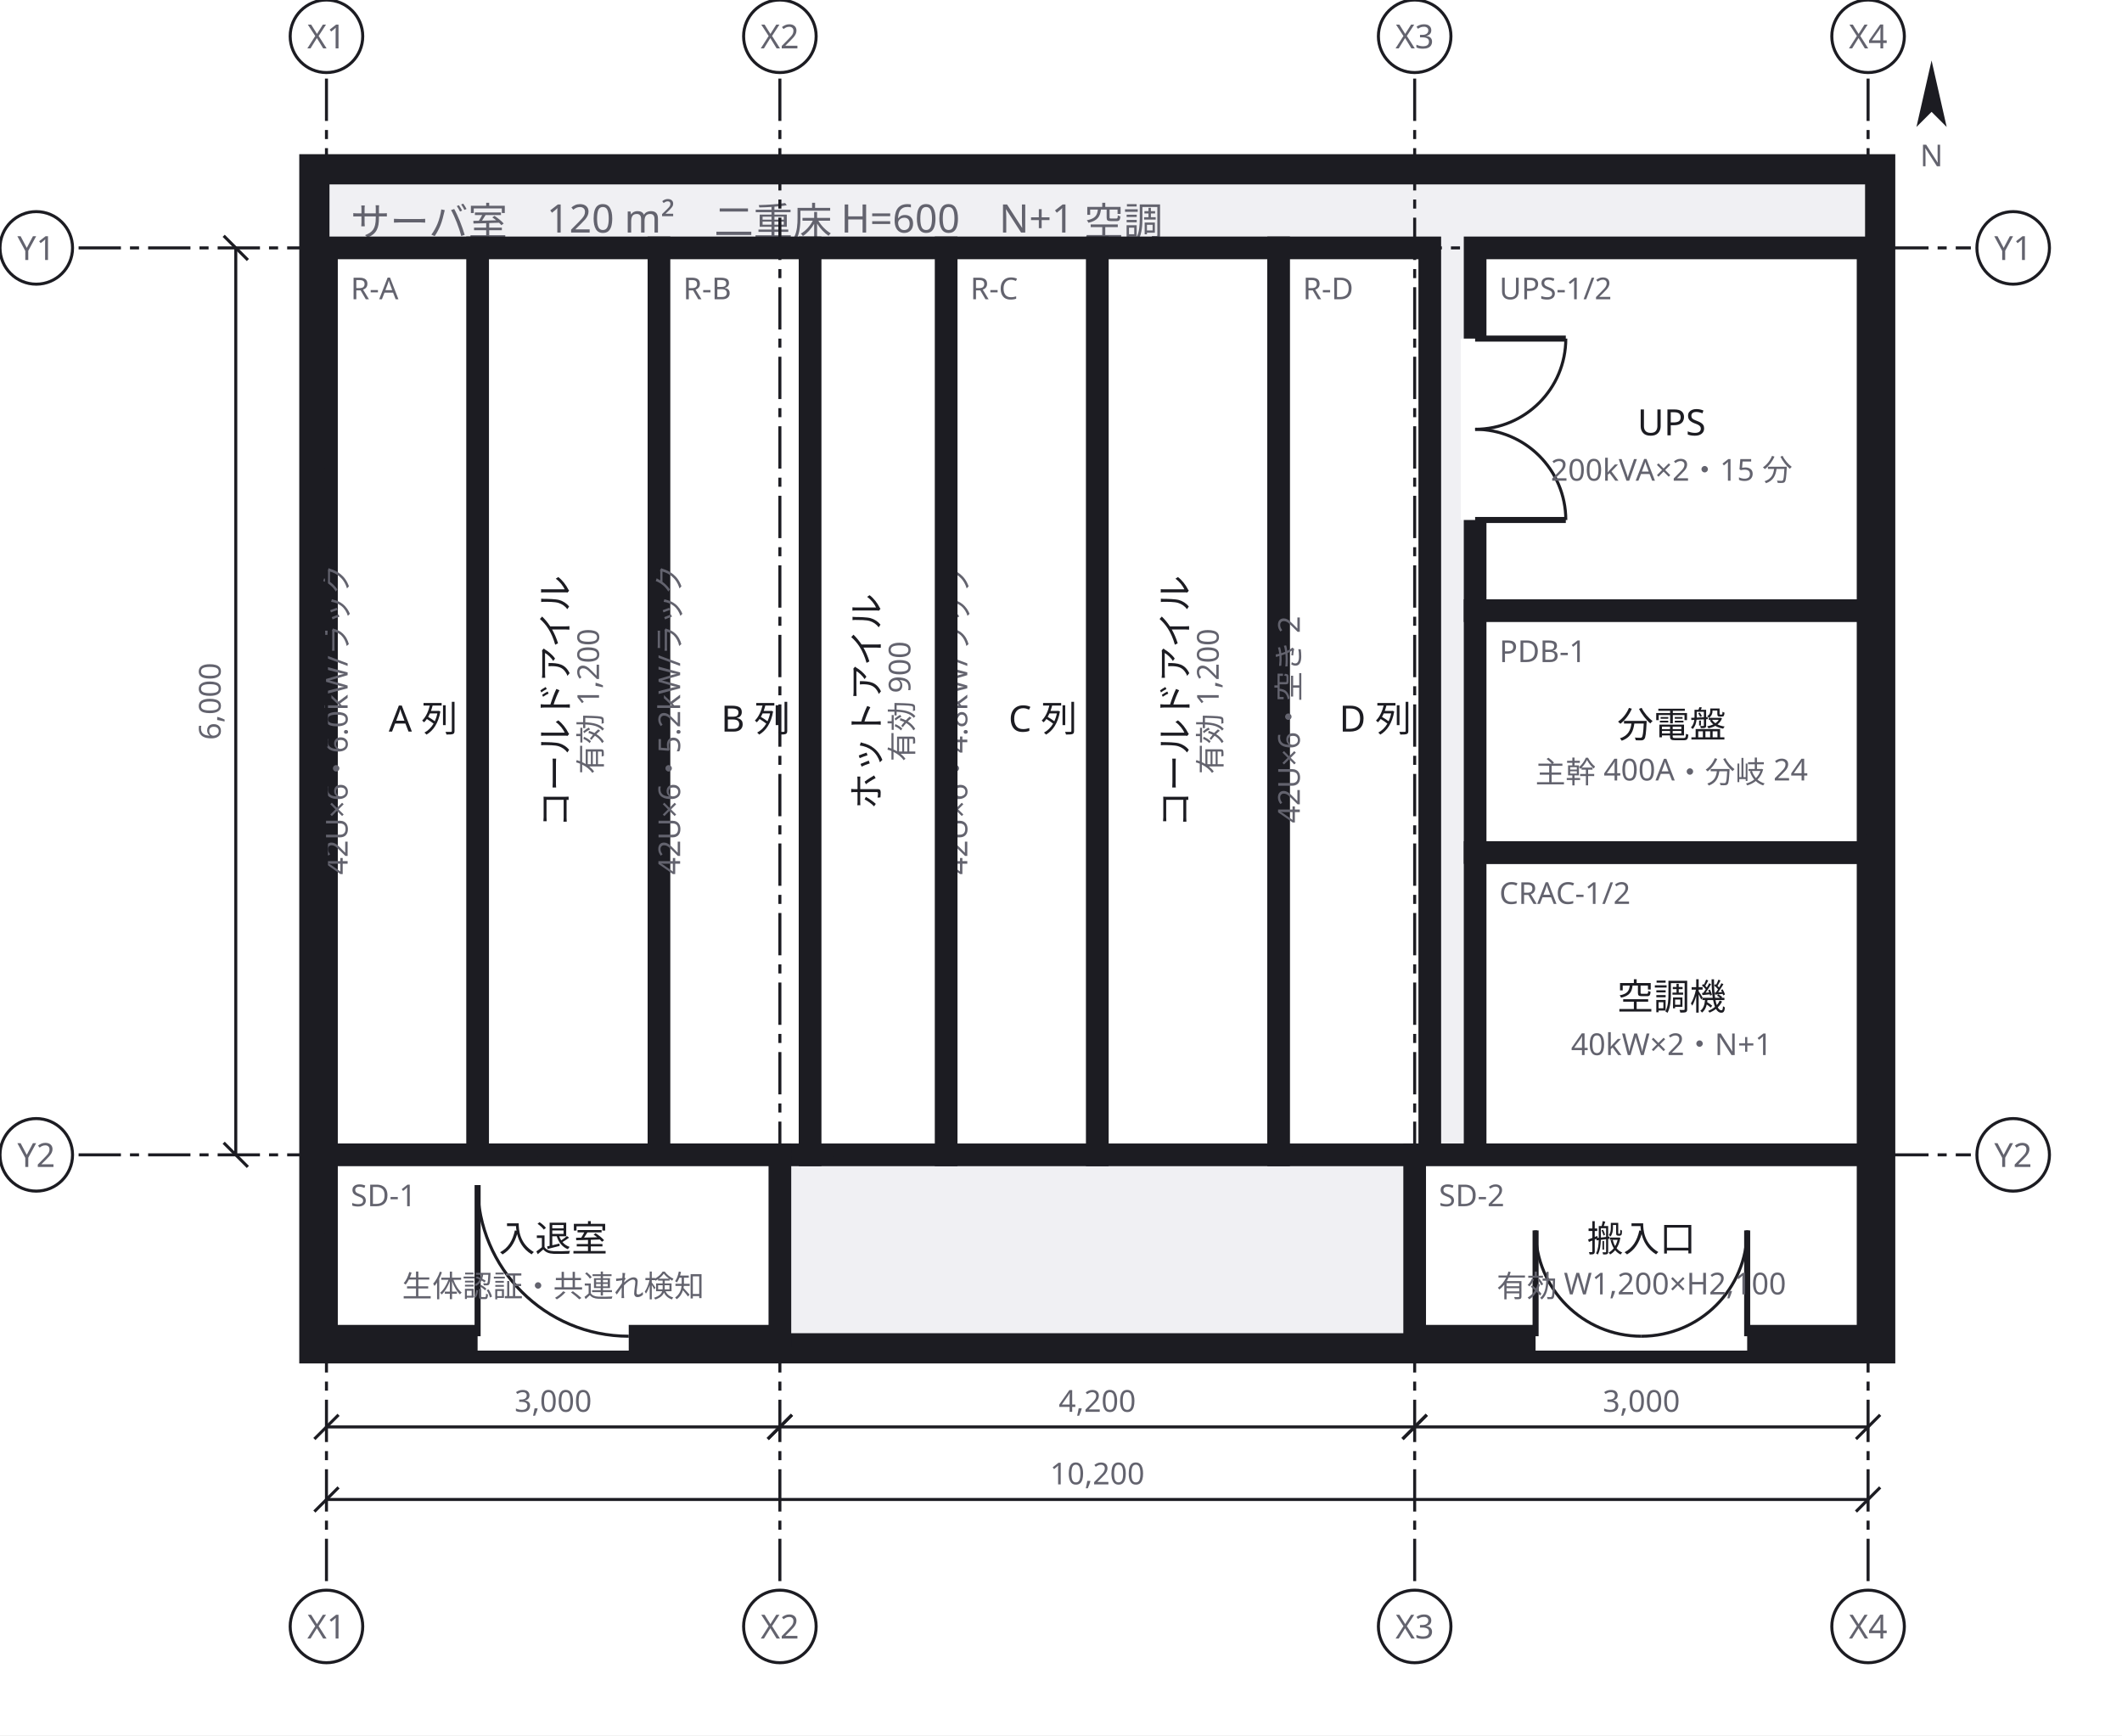
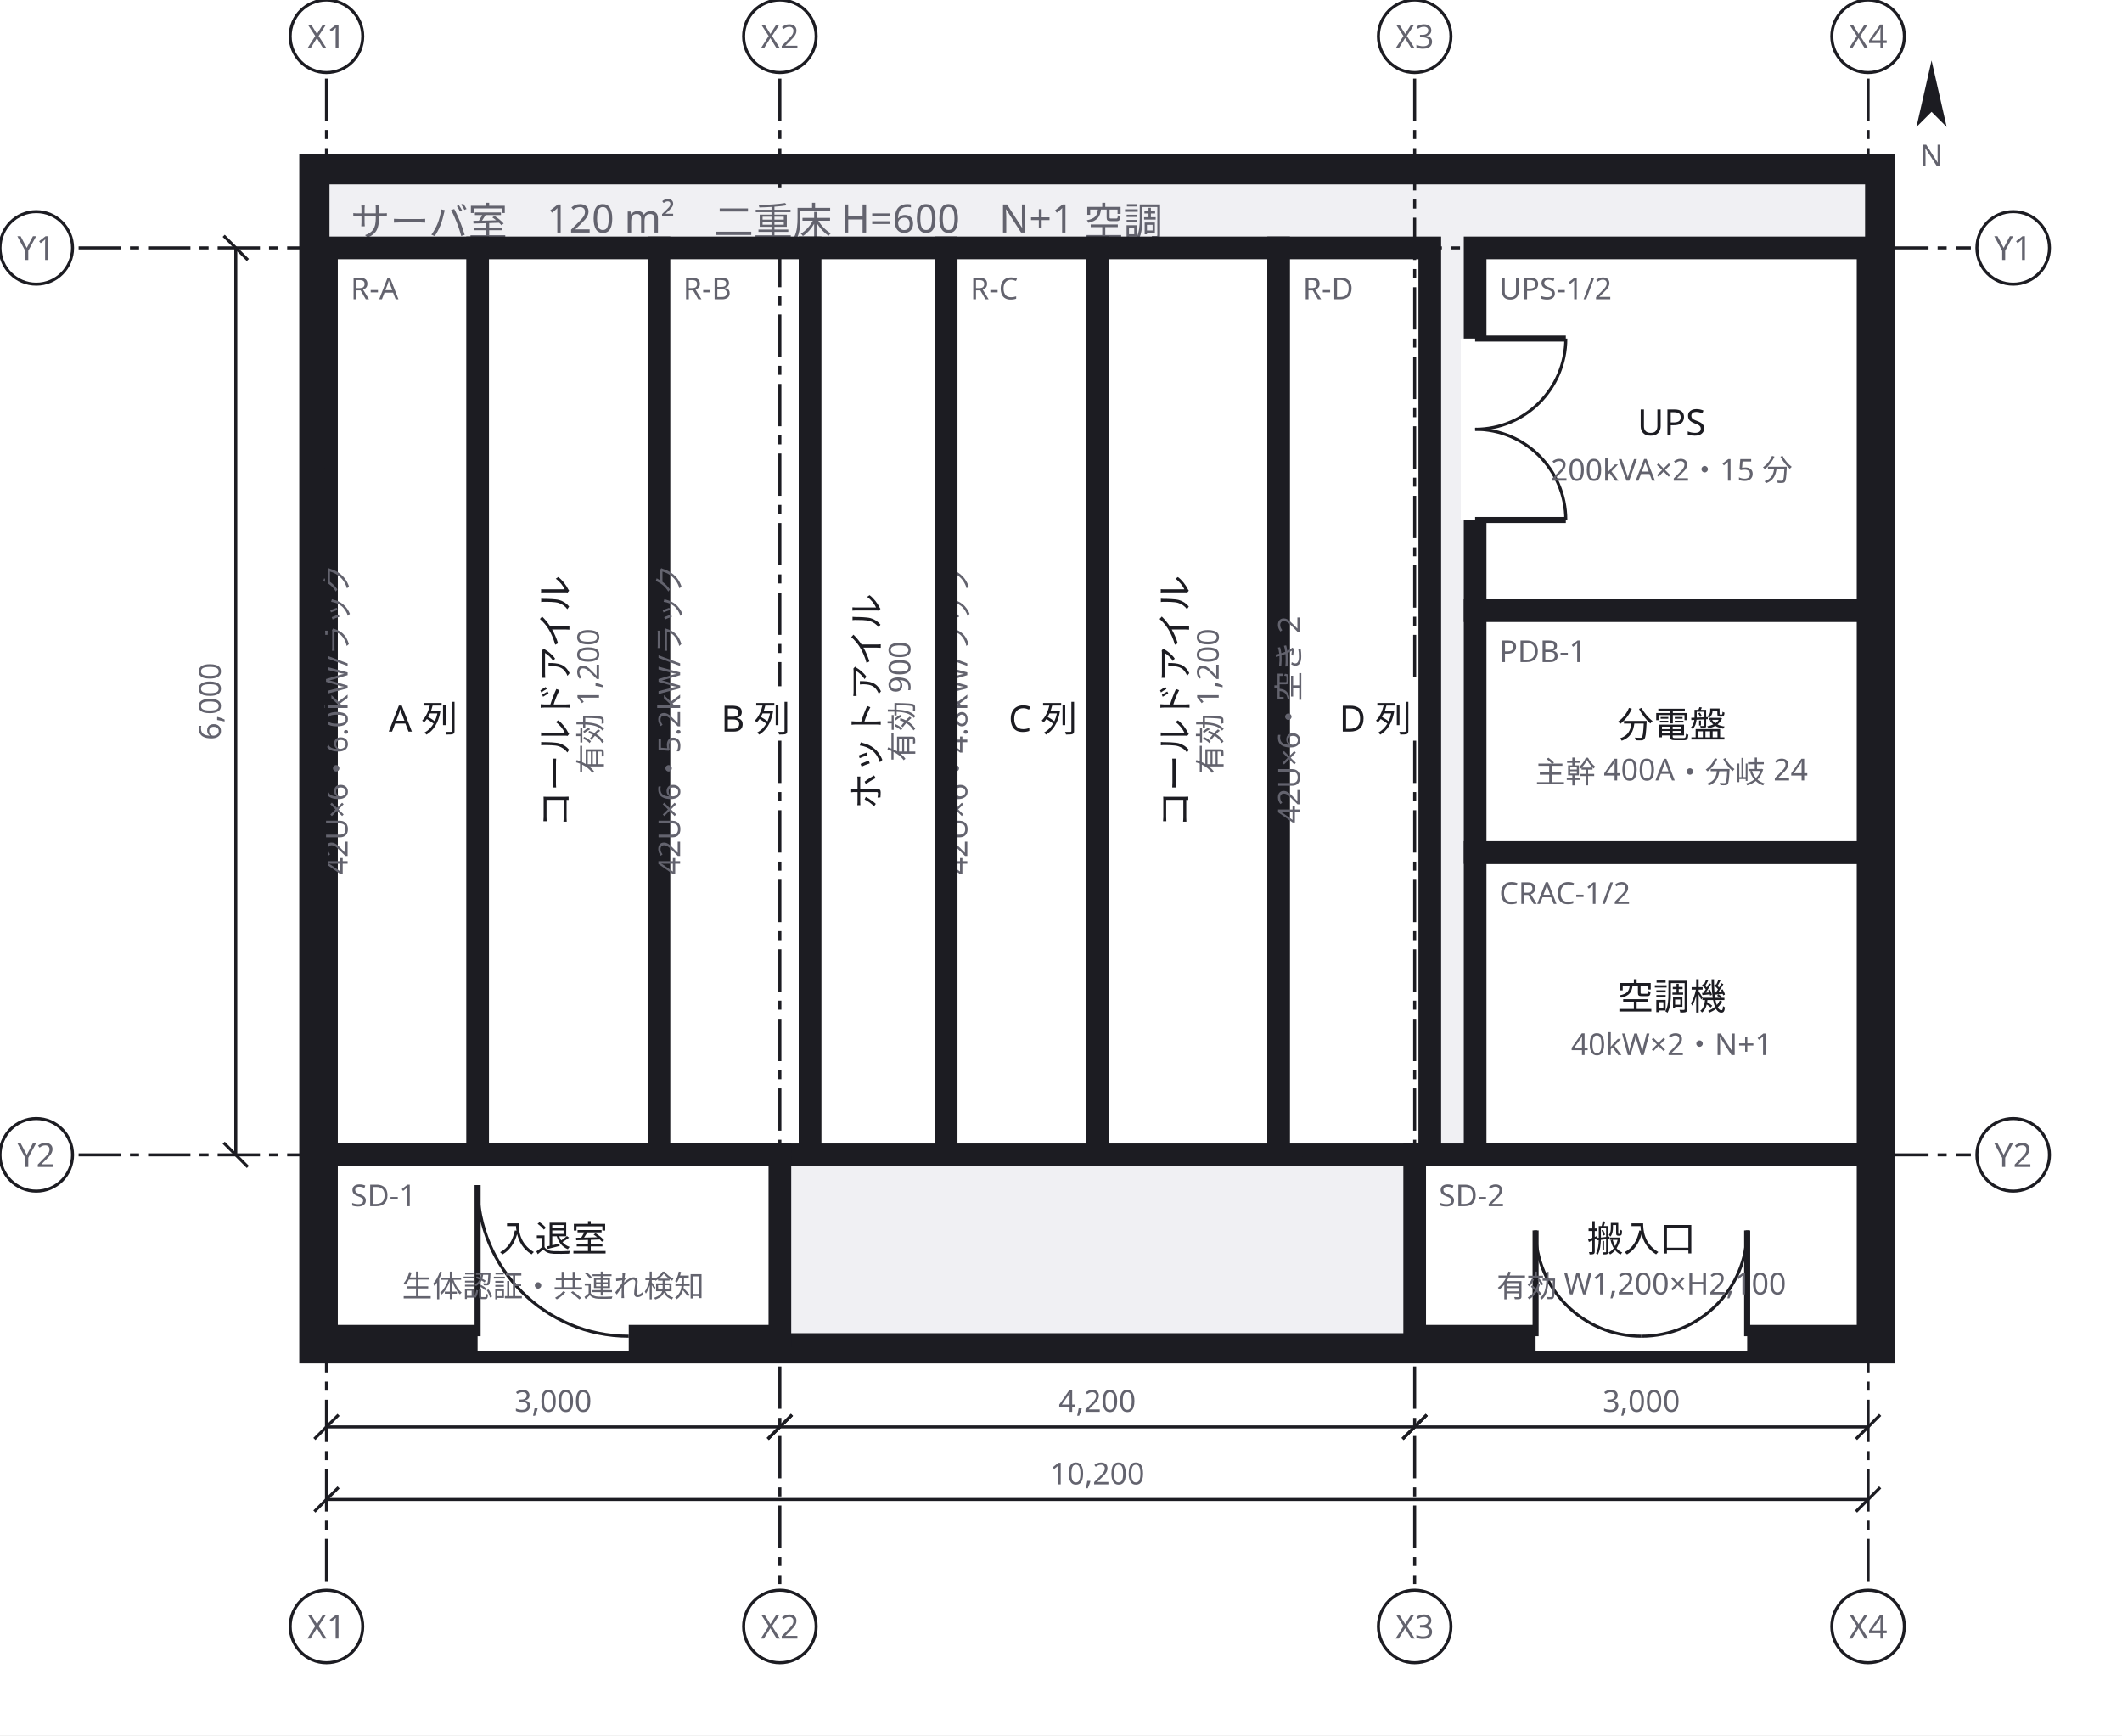
<svg xmlns="http://www.w3.org/2000/svg" width="702" height="574" viewBox="0 0 702 574">
  <defs>
    <marker id="arrow" viewBox="0 0 10 10" refX="9" refY="5" markerWidth="6" markerHeight="6" orient="auto">
      <path d="M 0 0 L 10 5 L 0 10 z" fill="#63636e" />
    </marker>
  </defs>
  <rect data-paper="1" x="0" y="0" width="702" height="574" fill="#ffffff" />
  <g data-group="room">
    <rect x="104" y="56" width="518" height="390" fill="#f0f0f3" stroke="#1c1c22" stroke-width="10" />
    <text x="116" y="78" font-family="sans-serif" font-size="13" fill="#63636e">サーバ室　120 m²　二重床 H=600　N+1 空調</text>
  </g>
  <g data-node="cold1" data-pinned="false" data-shape="rect">
    <rect x="158" y="82" width="60" height="300" fill="#ffffff" stroke="#1c1c22" stroke-width="7.5" />
    <text x="188" y="232" text-anchor="middle" font-family="sans-serif" font-size="12" fill="#1c1c22" transform="rotate(-90 188 232)">コールドアイル</text>
    <text x="199" y="232" text-anchor="middle" font-family="sans-serif" font-size="10" fill="#63636e" transform="rotate(-90 199 232)">有効 1,200</text>
  </g>
  <g data-node="cold2" data-pinned="false" data-shape="rect">
    <rect x="363" y="82" width="60" height="300" fill="#ffffff" stroke="#1c1c22" stroke-width="7.5" />
    <text x="393" y="232" text-anchor="middle" font-family="sans-serif" font-size="12" fill="#1c1c22" transform="rotate(-90 393 232)">コールドアイル</text>
    <text x="404" y="232" text-anchor="middle" font-family="sans-serif" font-size="10" fill="#63636e" transform="rotate(-90 404 232)">有効 1,200</text>
  </g>
  <g data-node="ups" data-pinned="false" data-shape="rect">
    <rect x="488" y="82" width="130" height="120" fill="#ffffff" stroke="#1c1c22" stroke-width="7.5" />
    <line x1="488" y1="112" x2="488" y2="172" stroke="#ffffff" stroke-width="9.5" />
    <line x1="488" y1="112" x2="518" y2="112" stroke="#1c1c22" stroke-width="2" />
    <path d="M 518 112 A 30 30 0 0 1 488 142" fill="none" stroke="#1c1c22" stroke-width="1" />
    <line x1="488" y1="172" x2="518" y2="172" stroke="#1c1c22" stroke-width="2" />
    <path d="M 518 172 A 30 30 0 0 0 488 142" fill="none" stroke="#1c1c22" stroke-width="1" />
    <text x="496" y="99" font-family="sans-serif" font-size="10" fill="#63636e">UPS-1/2</text>
    <text x="553" y="144" text-anchor="middle" font-family="sans-serif" font-size="12" fill="#1c1c22">UPS</text>
    <text x="553" y="159" text-anchor="middle" font-family="sans-serif" font-size="10" fill="#63636e">200kVA×2・15 分</text>
  </g>
  <g data-node="rowa" data-pinned="false" data-shape="rect">
    <rect x="108" y="82" width="50" height="300" fill="#ffffff" stroke="#1c1c22" stroke-width="7.5" />
    <text x="116" y="99" font-family="sans-serif" font-size="10" fill="#63636e">R-A</text>
    <text x="140" y="242" text-anchor="middle" font-family="sans-serif" font-size="12" fill="#1c1c22">A 列</text>
    <text x="115" y="238" text-anchor="middle" font-family="sans-serif" font-size="10" fill="#63636e" transform="rotate(-90 115 238)">42U×6・6.0kW/ラック</text>
  </g>
  <g data-node="rowb" data-pinned="false" data-shape="rect">
    <rect x="218" y="82" width="50" height="300" fill="#ffffff" stroke="#1c1c22" stroke-width="7.5" />
    <text x="226" y="99" font-family="sans-serif" font-size="10" fill="#63636e">R-B</text>
    <text x="250" y="242" text-anchor="middle" font-family="sans-serif" font-size="12" fill="#1c1c22">B 列</text>
    <text x="225" y="238" text-anchor="middle" font-family="sans-serif" font-size="10" fill="#63636e" transform="rotate(-90 225 238)">42U×6・5.2kW/ラック</text>
  </g>
  <g data-node="rowc" data-pinned="false" data-shape="rect">
    <rect x="313" y="82" width="50" height="300" fill="#ffffff" stroke="#1c1c22" stroke-width="7.5" />
    <text x="321" y="99" font-family="sans-serif" font-size="10" fill="#63636e">R-C</text>
    <text x="345" y="242" text-anchor="middle" font-family="sans-serif" font-size="12" fill="#1c1c22">C 列</text>
    <text x="320" y="238" text-anchor="middle" font-family="sans-serif" font-size="10" fill="#63636e" transform="rotate(-90 320 238)">42U×6・4.8kW/ラック</text>
  </g>
  <g data-node="rowd" data-pinned="false" data-shape="rect">
    <rect x="423" y="82" width="50" height="300" fill="#ffffff" stroke="#1c1c22" stroke-width="7.5" />
    <text x="431" y="99" font-family="sans-serif" font-size="10" fill="#63636e">R-D</text>
    <text x="455" y="242" text-anchor="middle" font-family="sans-serif" font-size="12" fill="#1c1c22">D 列</text>
    <text x="430" y="238" text-anchor="middle" font-family="sans-serif" font-size="10" fill="#63636e" transform="rotate(-90 430 238)">42U×6・空き 2</text>
  </g>
  <g data-node="hot1" data-pinned="false" data-shape="rect">
    <rect x="268" y="82" width="45" height="300" fill="#ffffff" stroke="#1c1c22" stroke-width="7.5" />
    <text x="291" y="232" text-anchor="middle" font-family="sans-serif" font-size="12" fill="#1c1c22" transform="rotate(-90 291 232)">ホットアイル</text>
    <text x="302" y="232" text-anchor="middle" font-family="sans-serif" font-size="10" fill="#63636e" transform="rotate(-90 302 232)">有効 900</text>
  </g>
  <g data-node="ac" data-pinned="false" data-shape="rect">
    <rect x="488" y="282" width="130" height="100" fill="#ffffff" stroke="#1c1c22" stroke-width="7.5" />
    <text x="496" y="299" font-family="sans-serif" font-size="10" fill="#63636e">CRAC-1/2</text>
    <text x="553" y="334" text-anchor="middle" font-family="sans-serif" font-size="12" fill="#1c1c22">空調機</text>
    <text x="553" y="349" text-anchor="middle" font-family="sans-serif" font-size="10" fill="#63636e">40kW×2・N+1</text>
  </g>
  <g data-node="pdu" data-pinned="false" data-shape="rect">
    <rect x="488" y="202" width="130" height="80" fill="#ffffff" stroke="#1c1c22" stroke-width="7.5" />
    <text x="496" y="219" font-family="sans-serif" font-size="10" fill="#63636e">PDB-1</text>
    <text x="553" y="244" text-anchor="middle" font-family="sans-serif" font-size="12" fill="#1c1c22">分電盤</text>
    <text x="553" y="259" text-anchor="middle" font-family="sans-serif" font-size="10" fill="#63636e">主幹 400A・分岐 24</text>
  </g>
  <g data-node="iriguchi" data-pinned="false" data-shape="rect">
    <rect x="108" y="382" width="150" height="60" fill="#ffffff" stroke="#1c1c22" stroke-width="7.5" />
    <line x1="158" y1="442" x2="208" y2="442" stroke="#ffffff" stroke-width="9.5" />
    <line x1="158" y1="442" x2="158" y2="392" stroke="#1c1c22" stroke-width="2" />
    <path d="M 158 392 A 50 50 0 0 0 208 442" fill="none" stroke="#1c1c22" stroke-width="1" />
    <text x="116" y="399" font-family="sans-serif" font-size="10" fill="#63636e">SD-1</text>
    <text x="183" y="414" text-anchor="middle" font-family="sans-serif" font-size="12" fill="#1c1c22">入退室</text>
    <text x="183" y="429" text-anchor="middle" font-family="sans-serif" font-size="10" fill="#63636e">生体認証・共連れ検知</text>
  </g>
  <g data-node="hansyutsu" data-pinned="false" data-shape="rect">
    <rect x="468" y="382" width="150" height="60" fill="#ffffff" stroke="#1c1c22" stroke-width="7.5" />
    <line x1="508" y1="442" x2="578" y2="442" stroke="#ffffff" stroke-width="9.5" />
    <line x1="508" y1="442" x2="508" y2="407" stroke="#1c1c22" stroke-width="2" />
    <path d="M 508 407 A 35 35 0 0 0 543 442" fill="none" stroke="#1c1c22" stroke-width="1" />
    <line x1="578" y1="442" x2="578" y2="407" stroke="#1c1c22" stroke-width="2" />
    <path d="M 578 407 A 35 35 0 0 1 543 442" fill="none" stroke="#1c1c22" stroke-width="1" />
    <text x="476" y="399" font-family="sans-serif" font-size="10" fill="#63636e">SD-2</text>
    <text x="543" y="414" text-anchor="middle" font-family="sans-serif" font-size="12" fill="#1c1c22">搬入口</text>
    <text x="543" y="429" text-anchor="middle" font-family="sans-serif" font-size="10" fill="#63636e">有効 W1,200×H2,100</text>
  </g>
  <g data-grid="true">
    <line x1="108" y1="26" x2="108" y2="524" stroke="#1c1c22" stroke-width="1" stroke-dasharray="14 3 3 3" />
    <circle cx="108" cy="12" r="12" fill="#ffffff" stroke="#1c1c22" />
    <text x="108" y="16" text-anchor="middle" font-family="sans-serif" font-size="11" fill="#63636e">X1</text>
    <circle cx="108" cy="538" r="12" fill="#ffffff" stroke="#1c1c22" />
    <text x="108" y="542" text-anchor="middle" font-family="sans-serif" font-size="11" fill="#63636e">X1</text>
-     <line x1="258" y1="26" x2="258" y2="524" stroke="#1c1c22" stroke-width="1" stroke-dasharray="14 3 3 3" />
+     <line x1="258" y1="26" x2="258" y2="62" stroke="#1c1c22" stroke-width="1" stroke-dasharray="14 3 3 3" />
+     <line x1="258" y1="81" x2="258" y2="227" stroke="#1c1c22" stroke-width="1" stroke-dasharray="14 3 3 3" />
+     <line x1="258" y1="245" x2="258" y2="524" stroke="#1c1c22" stroke-width="1" stroke-dasharray="14 3 3 3" />
    <circle cx="258" cy="12" r="12" fill="#ffffff" stroke="#1c1c22" />
    <text x="258" y="16" text-anchor="middle" font-family="sans-serif" font-size="11" fill="#63636e">X2</text>
    <circle cx="258" cy="538" r="12" fill="#ffffff" stroke="#1c1c22" />
    <text x="258" y="542" text-anchor="middle" font-family="sans-serif" font-size="11" fill="#63636e">X2</text>
-     <line x1="468" y1="26" x2="468" y2="524" stroke="#1c1c22" stroke-width="1" stroke-dasharray="14 3 3 3" />
+     <line x1="468" y1="26" x2="468" y2="227" stroke="#1c1c22" stroke-width="1" stroke-dasharray="14 3 3 3" />
+     <line x1="468" y1="245" x2="468" y2="524" stroke="#1c1c22" stroke-width="1" stroke-dasharray="14 3 3 3" />
    <circle cx="468" cy="12" r="12" fill="#ffffff" stroke="#1c1c22" />
    <text x="468" y="16" text-anchor="middle" font-family="sans-serif" font-size="11" fill="#63636e">X3</text>
    <circle cx="468" cy="538" r="12" fill="#ffffff" stroke="#1c1c22" />
    <text x="468" y="542" text-anchor="middle" font-family="sans-serif" font-size="11" fill="#63636e">X3</text>
    <line x1="618" y1="26" x2="618" y2="524" stroke="#1c1c22" stroke-width="1" stroke-dasharray="14 3 3 3" />
    <circle cx="618" cy="12" r="12" fill="#ffffff" stroke="#1c1c22" />
    <text x="618" y="16" text-anchor="middle" font-family="sans-serif" font-size="11" fill="#63636e">X4</text>
    <circle cx="618" cy="538" r="12" fill="#ffffff" stroke="#1c1c22" />
    <text x="618" y="542" text-anchor="middle" font-family="sans-serif" font-size="11" fill="#63636e">X4</text>
    <line x1="26" y1="82" x2="652" y2="82" stroke="#1c1c22" stroke-width="1" stroke-dasharray="14 3 3 3" />
    <circle cx="12" cy="82" r="12" fill="#ffffff" stroke="#1c1c22" />
    <text x="12" y="86" text-anchor="middle" font-family="sans-serif" font-size="11" fill="#63636e">Y1</text>
    <circle cx="666" cy="82" r="12" fill="#ffffff" stroke="#1c1c22" />
    <text x="666" y="86" text-anchor="middle" font-family="sans-serif" font-size="11" fill="#63636e">Y1</text>
    <line x1="26" y1="382" x2="652" y2="382" stroke="#1c1c22" stroke-width="1" stroke-dasharray="14 3 3 3" />
    <circle cx="12" cy="382" r="12" fill="#ffffff" stroke="#1c1c22" />
    <text x="12" y="386" text-anchor="middle" font-family="sans-serif" font-size="11" fill="#63636e">Y2</text>
    <circle cx="666" cy="382" r="12" fill="#ffffff" stroke="#1c1c22" />
    <text x="666" y="386" text-anchor="middle" font-family="sans-serif" font-size="11" fill="#63636e">Y2</text>
  </g>
  <g data-dimensions="true">
    <line x1="108" y1="472" x2="258" y2="472" stroke="#1c1c22" stroke-width="1" />
    <line x1="104" y1="476" x2="112" y2="468" stroke="#1c1c22" stroke-width="1" />
    <line x1="254" y1="476" x2="262" y2="468" stroke="#1c1c22" stroke-width="1" />
    <rect x="165" y="457" width="36" height="13" fill="#ffffff" />
    <text x="183" y="467" text-anchor="middle" font-family="sans-serif" font-size="10" fill="#63636e">3,000</text>
    <line x1="258" y1="472" x2="468" y2="472" stroke="#1c1c22" stroke-width="1" />
    <line x1="254" y1="476" x2="262" y2="468" stroke="#1c1c22" stroke-width="1" />
    <line x1="464" y1="476" x2="472" y2="468" stroke="#1c1c22" stroke-width="1" />
    <rect x="345" y="457" width="36" height="13" fill="#ffffff" />
    <text x="363" y="467" text-anchor="middle" font-family="sans-serif" font-size="10" fill="#63636e">4,200</text>
    <line x1="468" y1="472" x2="618" y2="472" stroke="#1c1c22" stroke-width="1" />
    <line x1="464" y1="476" x2="472" y2="468" stroke="#1c1c22" stroke-width="1" />
    <line x1="614" y1="476" x2="622" y2="468" stroke="#1c1c22" stroke-width="1" />
    <rect x="525" y="457" width="36" height="13" fill="#ffffff" />
    <text x="543" y="467" text-anchor="middle" font-family="sans-serif" font-size="10" fill="#63636e">3,000</text>
    <line x1="108" y1="496" x2="618" y2="496" stroke="#1c1c22" stroke-width="1" />
    <line x1="104" y1="500" x2="112" y2="492" stroke="#1c1c22" stroke-width="1" />
    <line x1="614" y1="500" x2="622" y2="492" stroke="#1c1c22" stroke-width="1" />
    <rect x="342" y="481" width="42" height="13" fill="#ffffff" />
    <text x="363" y="491" text-anchor="middle" font-family="sans-serif" font-size="10" fill="#63636e">10,200</text>
    <line x1="78" y1="82" x2="78" y2="382" stroke="#1c1c22" stroke-width="1" />
    <line x1="74" y1="78" x2="82" y2="86" stroke="#1c1c22" stroke-width="1" />
    <line x1="74" y1="378" x2="82" y2="386" stroke="#1c1c22" stroke-width="1" />
    <rect x="62" y="214" width="13" height="36" fill="#ffffff" />
    <text x="73" y="232" text-anchor="middle" font-family="sans-serif" font-size="10" fill="#63636e" transform="rotate(-90 73 232)">6,000</text>
    <g transform="rotate(0 639 33)">
      <path d="M 639 20 L 644 42 L 639 37 L 634 42 Z" fill="#1c1c22" />
    </g>
    <text x="639" y="55" text-anchor="middle" font-family="sans-serif" font-size="10" fill="#63636e">N</text>
  </g>
</svg>
